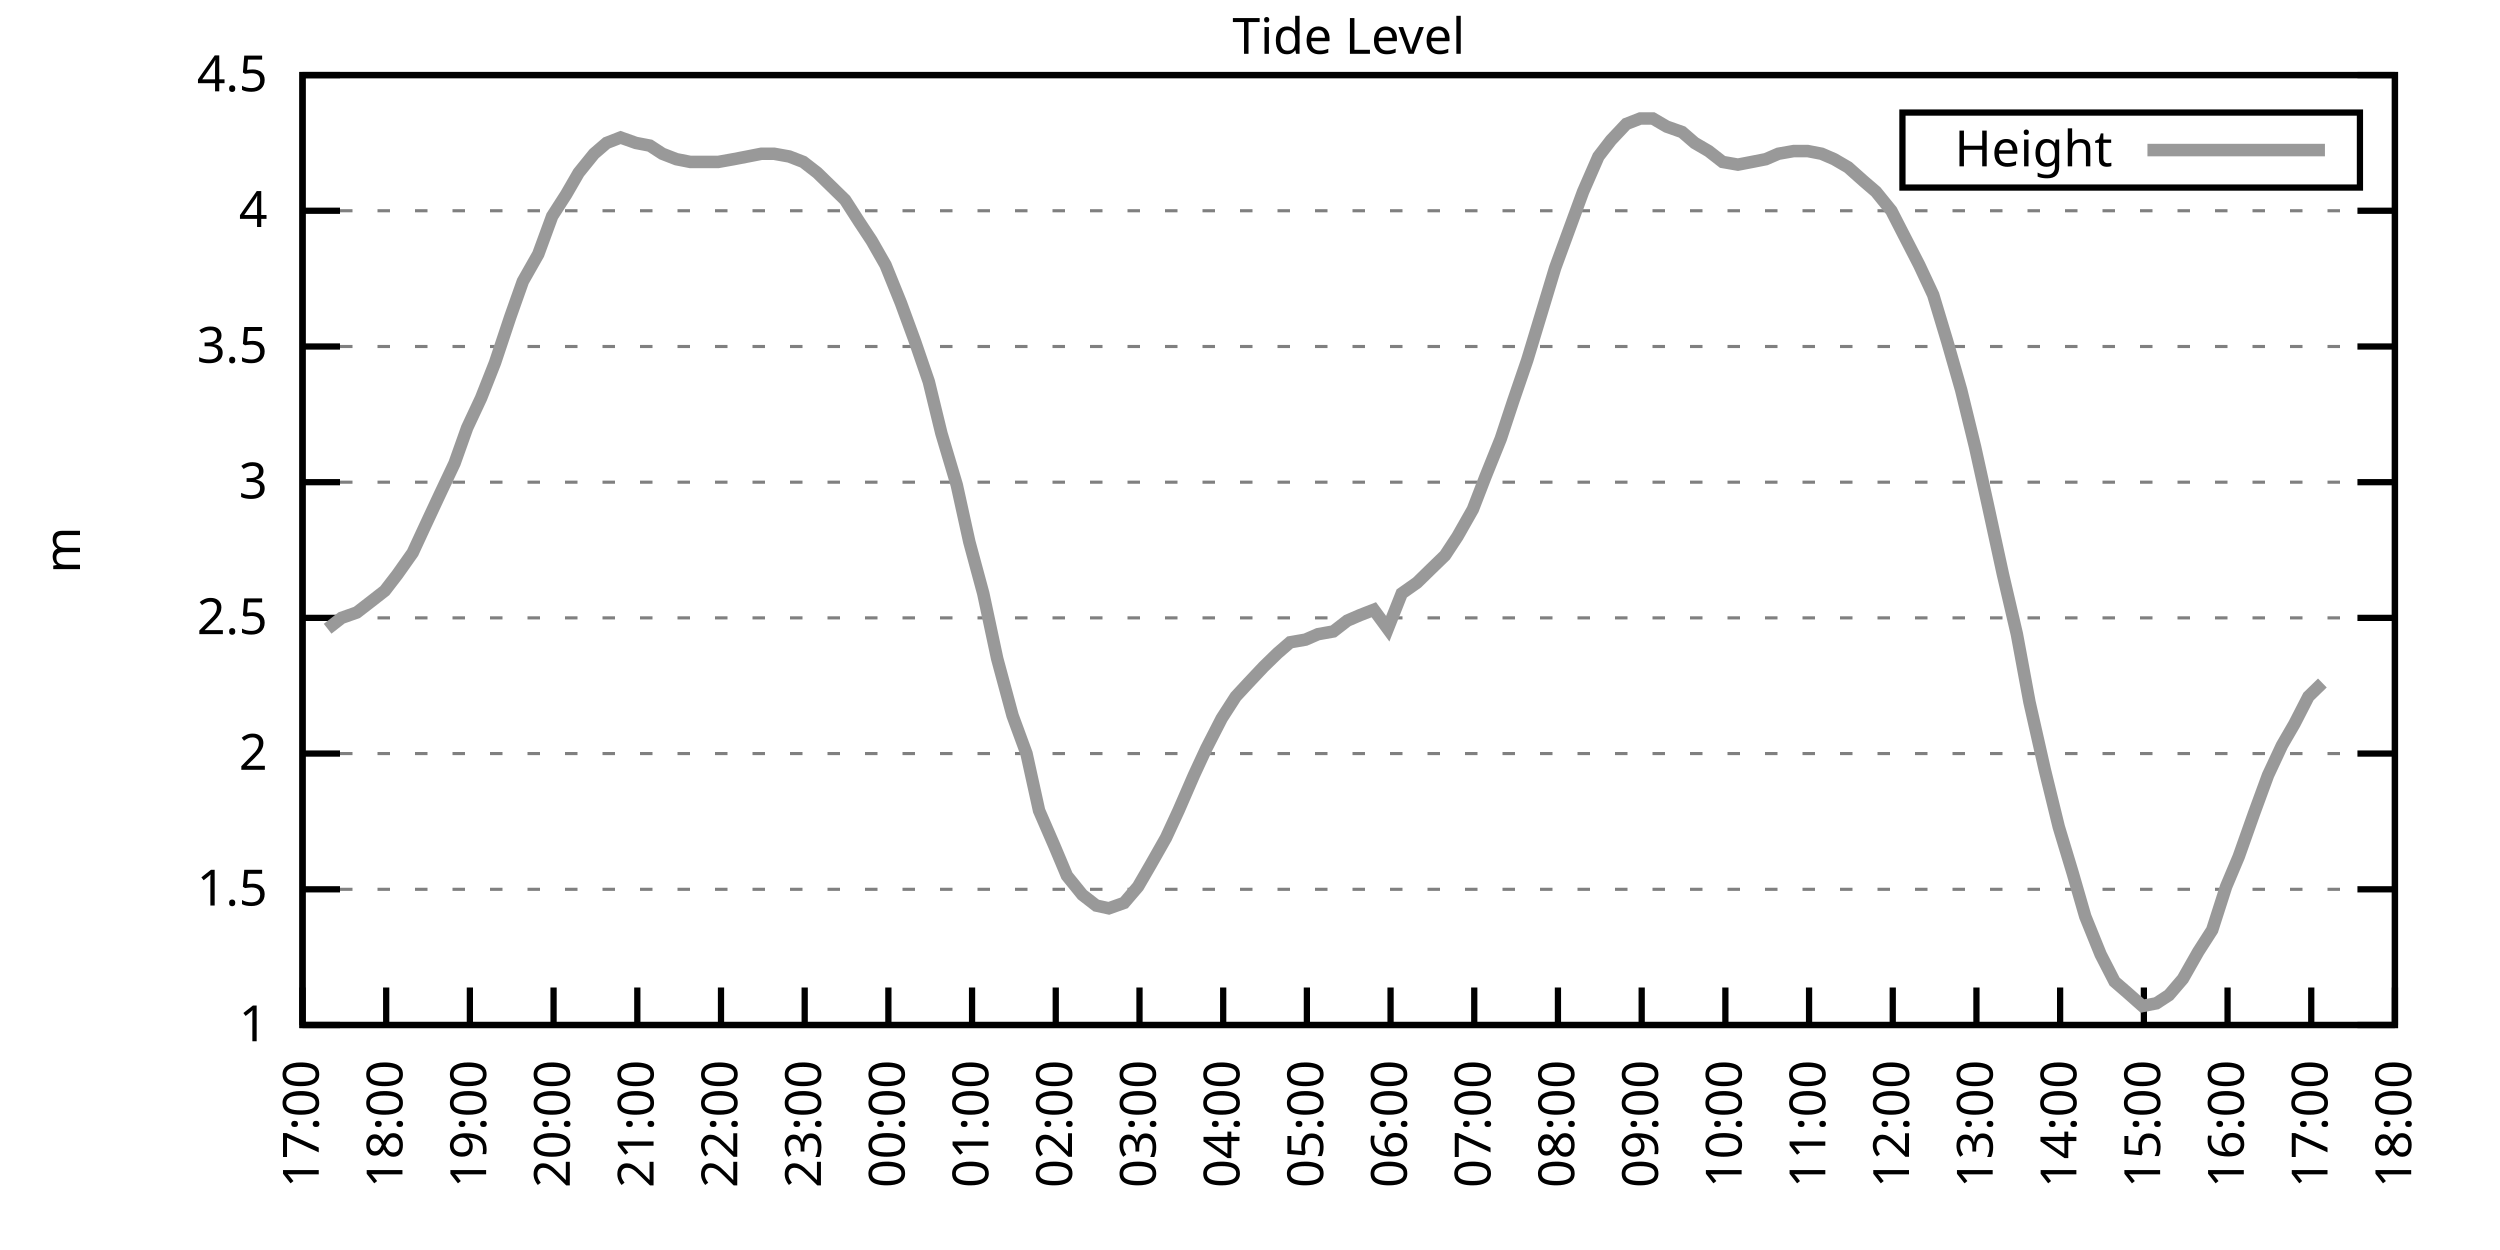
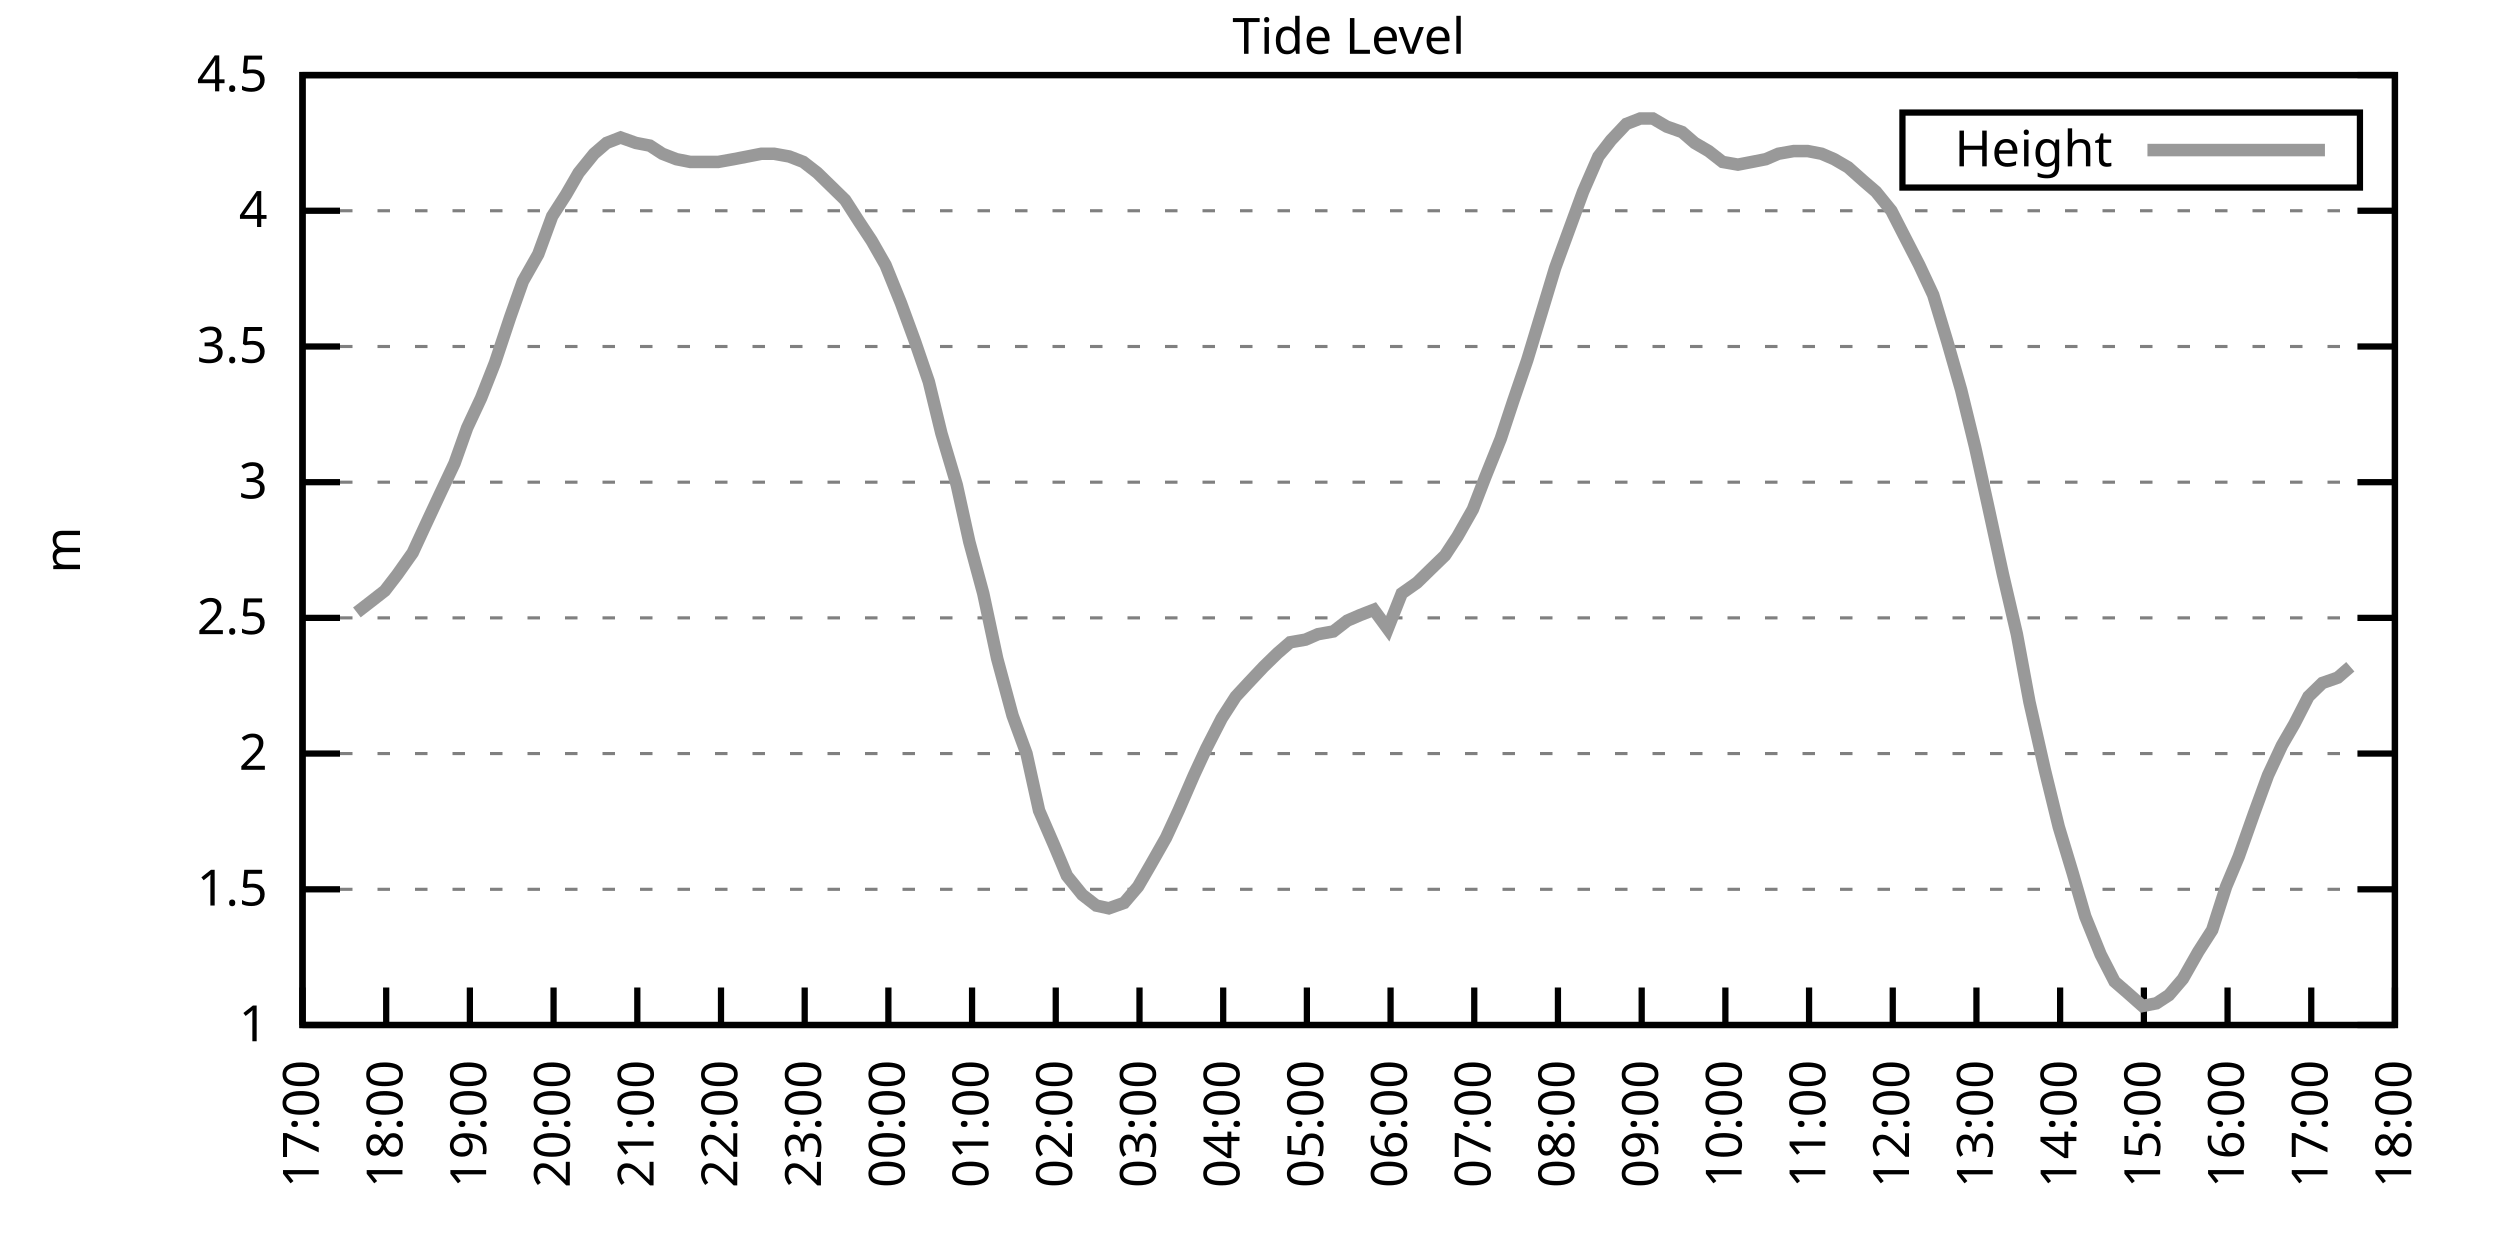
<svg xmlns="http://www.w3.org/2000/svg" xmlns:xlink="http://www.w3.org/1999/xlink" width="400" height="200" viewBox="0 0 400 200">
  <g id="gnuplot_canvas">
    <rect x="0" y="0" width="400" height="200" fill="none" />
    <defs>
      <circle id="gpDot" r="0.5" stroke-width="0.5" stroke="currentColor" />
      <path id="gpPt0" stroke-width="0.333" stroke="currentColor" d="M-1,0 h2 M0,-1 v2" />
      <path id="gpPt1" stroke-width="0.333" stroke="currentColor" d="M-1,-1 L1,1 M1,-1 L-1,1" />
      <path id="gpPt2" stroke-width="0.333" stroke="currentColor" d="M-1,0 L1,0 M0,-1 L0,1 M-1,-1 L1,1 M-1,1 L1,-1" />
      <rect id="gpPt3" stroke-width="0.333" stroke="currentColor" x="-1" y="-1" width="2" height="2" />
      <rect id="gpPt4" stroke-width="0.333" stroke="currentColor" fill="currentColor" x="-1" y="-1" width="2" height="2" />
      <circle id="gpPt5" stroke-width="0.333" stroke="currentColor" cx="0" cy="0" r="1" />
      <use xlink:href="#gpPt5" id="gpPt6" fill="currentColor" stroke="none" />
      <path id="gpPt7" stroke-width="0.333" stroke="currentColor" d="M0,-1.33 L-1.33,0.67 L1.33,0.67 z" />
      <use xlink:href="#gpPt7" id="gpPt8" fill="currentColor" stroke="none" />
      <use xlink:href="#gpPt7" id="gpPt9" stroke="currentColor" transform="rotate(180)" />
      <use xlink:href="#gpPt9" id="gpPt10" fill="currentColor" stroke="none" />
      <use xlink:href="#gpPt3" id="gpPt11" stroke="currentColor" transform="rotate(45)" />
      <use xlink:href="#gpPt11" id="gpPt12" fill="currentColor" stroke="none" />
      <path id="gpPt13" stroke-width="0.333" stroke="currentColor" d="M0,1.330 L1.265,0.411 L0.782,-1.067 L-0.782,-1.076 L-1.265,0.411 z" />
      <use xlink:href="#gpPt13" id="gpPt14" fill="currentColor" stroke="none" />
      <filter id="textbox" filterUnits="objectBoundingBox" x="0" y="0" height="1" width="1">
        <feFlood flood-color="white" flood-opacity="1" result="bgnd" />
        <feComposite in="SourceGraphic" in2="bgnd" operator="atop" />
      </filter>
      <filter id="greybox" filterUnits="objectBoundingBox" x="0" y="0" height="1" width="1">
        <feFlood flood-color="lightgrey" flood-opacity="1" result="grey" />
        <feComposite in="SourceGraphic" in2="grey" operator="atop" />
      </filter>
    </defs>
    <g fill="none" color="white" stroke="currentColor" stroke-width="1.00" stroke-linecap="butt" stroke-linejoin="miter">
</g>
    <g fill="none" color="black" stroke="currentColor" stroke-width="1.00" stroke-linecap="butt" stroke-linejoin="miter">
      <g stroke="none" shape-rendering="crispEdges">
        <polygon fill="rgb(255, 255, 255)" points="48.40,164.00 383.18,164.00 383.18,12.02 48.40,12.02 " />
      </g>
    </g>
    <g fill="none" color="black" stroke="currentColor" stroke-width="1.00" stroke-linecap="butt" stroke-linejoin="miter">
</g>
    <g fill="none" color="black" stroke="black" stroke-width="0.50" stroke-linecap="butt" stroke-linejoin="miter">
</g>
    <g fill="none" color="gray" stroke="currentColor" stroke-width="0.50" stroke-linecap="butt" stroke-linejoin="miter">
      <path stroke="gray" stroke-dasharray="2,4" class="gridline" d="M48.40,164.00 L383.19,164.00  " />
    </g>
    <g fill="none" color="gray" stroke="gray" stroke-width="1.00" stroke-linecap="butt" stroke-linejoin="miter">
</g>
    <g fill="none" color="black" stroke="currentColor" stroke-width="1.00" stroke-linecap="butt" stroke-linejoin="miter">
      <path stroke="black" d="M48.40,164.00 L54.40,164.00 M383.19,164.00 L377.19,164.00  " />
      <g transform="translate(42.80,166.60)" stroke="none" fill="black" font-family="Sans" font-size="8.00" text-anchor="end">
        <text>
          <tspan font-family="Sans"> 1</tspan>
        </text>
      </g>
    </g>
    <g fill="none" color="black" stroke="currentColor" stroke-width="1.00" stroke-linecap="butt" stroke-linejoin="miter">
</g>
    <g fill="none" color="black" stroke="black" stroke-width="0.50" stroke-linecap="butt" stroke-linejoin="miter">
</g>
    <g fill="none" color="gray" stroke="currentColor" stroke-width="0.50" stroke-linecap="butt" stroke-linejoin="miter">
      <path stroke="gray" stroke-dasharray="2,4" class="gridline" d="M48.40,142.29 L383.19,142.29  " />
    </g>
    <g fill="none" color="gray" stroke="gray" stroke-width="1.00" stroke-linecap="butt" stroke-linejoin="miter">
</g>
    <g fill="none" color="black" stroke="currentColor" stroke-width="1.00" stroke-linecap="butt" stroke-linejoin="miter">
      <path stroke="black" d="M48.40,142.29 L54.40,142.29 M383.19,142.29 L377.19,142.29  " />
      <g transform="translate(42.80,144.89)" stroke="none" fill="black" font-family="Sans" font-size="8.00" text-anchor="end">
        <text>
          <tspan font-family="Sans"> 1.5</tspan>
        </text>
      </g>
    </g>
    <g fill="none" color="black" stroke="currentColor" stroke-width="1.00" stroke-linecap="butt" stroke-linejoin="miter">
</g>
    <g fill="none" color="black" stroke="black" stroke-width="0.50" stroke-linecap="butt" stroke-linejoin="miter">
</g>
    <g fill="none" color="gray" stroke="currentColor" stroke-width="0.50" stroke-linecap="butt" stroke-linejoin="miter">
      <path stroke="gray" stroke-dasharray="2,4" class="gridline" d="M48.40,120.57 L383.19,120.57  " />
    </g>
    <g fill="none" color="gray" stroke="gray" stroke-width="1.00" stroke-linecap="butt" stroke-linejoin="miter">
</g>
    <g fill="none" color="black" stroke="currentColor" stroke-width="1.00" stroke-linecap="butt" stroke-linejoin="miter">
      <path stroke="black" d="M48.40,120.57 L54.40,120.57 M383.19,120.57 L377.19,120.57  " />
      <g transform="translate(42.80,123.17)" stroke="none" fill="black" font-family="Sans" font-size="8.00" text-anchor="end">
        <text>
          <tspan font-family="Sans"> 2</tspan>
        </text>
      </g>
    </g>
    <g fill="none" color="black" stroke="currentColor" stroke-width="1.00" stroke-linecap="butt" stroke-linejoin="miter">
</g>
    <g fill="none" color="black" stroke="black" stroke-width="0.50" stroke-linecap="butt" stroke-linejoin="miter">
</g>
    <g fill="none" color="gray" stroke="currentColor" stroke-width="0.50" stroke-linecap="butt" stroke-linejoin="miter">
      <path stroke="gray" stroke-dasharray="2,4" class="gridline" d="M48.40,98.86 L383.19,98.86  " />
    </g>
    <g fill="none" color="gray" stroke="gray" stroke-width="1.00" stroke-linecap="butt" stroke-linejoin="miter">
</g>
    <g fill="none" color="black" stroke="currentColor" stroke-width="1.00" stroke-linecap="butt" stroke-linejoin="miter">
      <path stroke="black" d="M48.40,98.86 L54.40,98.86 M383.19,98.86 L377.19,98.86  " />
      <g transform="translate(42.80,101.46)" stroke="none" fill="black" font-family="Sans" font-size="8.00" text-anchor="end">
        <text>
          <tspan font-family="Sans"> 2.5</tspan>
        </text>
      </g>
    </g>
    <g fill="none" color="black" stroke="currentColor" stroke-width="1.00" stroke-linecap="butt" stroke-linejoin="miter">
</g>
    <g fill="none" color="black" stroke="black" stroke-width="0.50" stroke-linecap="butt" stroke-linejoin="miter">
</g>
    <g fill="none" color="gray" stroke="currentColor" stroke-width="0.50" stroke-linecap="butt" stroke-linejoin="miter">
      <path stroke="gray" stroke-dasharray="2,4" class="gridline" d="M48.40,77.15 L383.19,77.15  " />
    </g>
    <g fill="none" color="gray" stroke="gray" stroke-width="1.00" stroke-linecap="butt" stroke-linejoin="miter">
</g>
    <g fill="none" color="black" stroke="currentColor" stroke-width="1.00" stroke-linecap="butt" stroke-linejoin="miter">
      <path stroke="black" d="M48.40,77.15 L54.40,77.15 M383.19,77.15 L377.19,77.15  " />
      <g transform="translate(42.80,79.75)" stroke="none" fill="black" font-family="Sans" font-size="8.00" text-anchor="end">
        <text>
          <tspan font-family="Sans"> 3</tspan>
        </text>
      </g>
    </g>
    <g fill="none" color="black" stroke="currentColor" stroke-width="1.00" stroke-linecap="butt" stroke-linejoin="miter">
</g>
    <g fill="none" color="black" stroke="black" stroke-width="0.50" stroke-linecap="butt" stroke-linejoin="miter">
</g>
    <g fill="none" color="gray" stroke="currentColor" stroke-width="0.50" stroke-linecap="butt" stroke-linejoin="miter">
      <path stroke="gray" stroke-dasharray="2,4" class="gridline" d="M48.40,55.44 L383.19,55.44  " />
    </g>
    <g fill="none" color="gray" stroke="gray" stroke-width="1.00" stroke-linecap="butt" stroke-linejoin="miter">
</g>
    <g fill="none" color="black" stroke="currentColor" stroke-width="1.00" stroke-linecap="butt" stroke-linejoin="miter">
      <path stroke="black" d="M48.40,55.44 L54.40,55.44 M383.19,55.44 L377.19,55.44  " />
      <g transform="translate(42.80,58.04)" stroke="none" fill="black" font-family="Sans" font-size="8.00" text-anchor="end">
        <text>
          <tspan font-family="Sans"> 3.5</tspan>
        </text>
      </g>
    </g>
    <g fill="none" color="black" stroke="currentColor" stroke-width="1.00" stroke-linecap="butt" stroke-linejoin="miter">
</g>
    <g fill="none" color="black" stroke="black" stroke-width="0.50" stroke-linecap="butt" stroke-linejoin="miter">
</g>
    <g fill="none" color="gray" stroke="currentColor" stroke-width="0.50" stroke-linecap="butt" stroke-linejoin="miter">
      <path stroke="gray" stroke-dasharray="2,4" class="gridline" d="M48.40,33.72 L383.19,33.72  " />
    </g>
    <g fill="none" color="gray" stroke="gray" stroke-width="1.00" stroke-linecap="butt" stroke-linejoin="miter">
</g>
    <g fill="none" color="black" stroke="currentColor" stroke-width="1.00" stroke-linecap="butt" stroke-linejoin="miter">
      <path stroke="black" d="M48.40,33.72 L54.40,33.72 M383.19,33.72 L377.19,33.72  " />
      <g transform="translate(42.80,36.32)" stroke="none" fill="black" font-family="Sans" font-size="8.00" text-anchor="end">
        <text>
          <tspan font-family="Sans"> 4</tspan>
        </text>
      </g>
    </g>
    <g fill="none" color="black" stroke="currentColor" stroke-width="1.00" stroke-linecap="butt" stroke-linejoin="miter">
</g>
    <g fill="none" color="black" stroke="black" stroke-width="0.50" stroke-linecap="butt" stroke-linejoin="miter">
</g>
    <g fill="none" color="gray" stroke="currentColor" stroke-width="0.50" stroke-linecap="butt" stroke-linejoin="miter">
      <path stroke="gray" stroke-dasharray="2,4" class="gridline" d="M48.40,12.01 L383.19,12.01  " />
    </g>
    <g fill="none" color="gray" stroke="gray" stroke-width="1.00" stroke-linecap="butt" stroke-linejoin="miter">
</g>
    <g fill="none" color="black" stroke="currentColor" stroke-width="1.00" stroke-linecap="butt" stroke-linejoin="miter">
      <path stroke="black" d="M48.40,12.01 L54.40,12.01 M383.19,12.01 L377.19,12.01  " />
      <g transform="translate(42.80,14.61)" stroke="none" fill="black" font-family="Sans" font-size="8.00" text-anchor="end">
        <text>
          <tspan font-family="Sans"> 4.5</tspan>
        </text>
      </g>
    </g>
    <g fill="none" color="black" stroke="currentColor" stroke-width="1.00" stroke-linecap="butt" stroke-linejoin="miter">
      <path stroke="black" d="M48.40,164.00 L48.40,158.00  " />
      <g transform="translate(51.00,169.60) rotate(270.00)" stroke="none" fill="black" font-family="Sans" font-size="8.00" text-anchor="end">
        <text>
          <tspan font-family="Sans">17:00</tspan>
        </text>
      </g>
    </g>
    <g fill="none" color="black" stroke="currentColor" stroke-width="1.00" stroke-linecap="butt" stroke-linejoin="miter">
      <path stroke="black" d="M61.79,164.00 L61.79,158.00  " />
      <g transform="translate(64.39,169.60) rotate(270.00)" stroke="none" fill="black" font-family="Sans" font-size="8.00" text-anchor="end">
        <text>
          <tspan font-family="Sans">18:00</tspan>
        </text>
      </g>
    </g>
    <g fill="none" color="black" stroke="currentColor" stroke-width="1.00" stroke-linecap="butt" stroke-linejoin="miter">
      <path stroke="black" d="M75.18,164.00 L75.18,158.00  " />
      <g transform="translate(77.78,169.60) rotate(270.00)" stroke="none" fill="black" font-family="Sans" font-size="8.00" text-anchor="end">
        <text>
          <tspan font-family="Sans">19:00</tspan>
        </text>
      </g>
    </g>
    <g fill="none" color="black" stroke="currentColor" stroke-width="1.00" stroke-linecap="butt" stroke-linejoin="miter">
      <path stroke="black" d="M88.57,164.00 L88.57,158.00  " />
      <g transform="translate(91.17,169.60) rotate(270.00)" stroke="none" fill="black" font-family="Sans" font-size="8.00" text-anchor="end">
        <text>
          <tspan font-family="Sans">20:00</tspan>
        </text>
      </g>
    </g>
    <g fill="none" color="black" stroke="currentColor" stroke-width="1.00" stroke-linecap="butt" stroke-linejoin="miter">
      <path stroke="black" d="M101.97,164.00 L101.97,158.00  " />
      <g transform="translate(104.57,169.60) rotate(270.00)" stroke="none" fill="black" font-family="Sans" font-size="8.00" text-anchor="end">
        <text>
          <tspan font-family="Sans">21:00</tspan>
        </text>
      </g>
    </g>
    <g fill="none" color="black" stroke="currentColor" stroke-width="1.00" stroke-linecap="butt" stroke-linejoin="miter">
      <path stroke="black" d="M115.36,164.00 L115.36,158.00  " />
      <g transform="translate(117.96,169.60) rotate(270.00)" stroke="none" fill="black" font-family="Sans" font-size="8.00" text-anchor="end">
        <text>
          <tspan font-family="Sans">22:00</tspan>
        </text>
      </g>
    </g>
    <g fill="none" color="black" stroke="currentColor" stroke-width="1.00" stroke-linecap="butt" stroke-linejoin="miter">
      <path stroke="black" d="M128.75,164.00 L128.75,158.00  " />
      <g transform="translate(131.35,169.60) rotate(270.00)" stroke="none" fill="black" font-family="Sans" font-size="8.00" text-anchor="end">
        <text>
          <tspan font-family="Sans">23:00</tspan>
        </text>
      </g>
    </g>
    <g fill="none" color="black" stroke="currentColor" stroke-width="1.00" stroke-linecap="butt" stroke-linejoin="miter">
      <path stroke="black" d="M142.14,164.00 L142.14,158.00  " />
      <g transform="translate(144.74,169.60) rotate(270.00)" stroke="none" fill="black" font-family="Sans" font-size="8.00" text-anchor="end">
        <text>
          <tspan font-family="Sans">00:00</tspan>
        </text>
      </g>
    </g>
    <g fill="none" color="black" stroke="currentColor" stroke-width="1.00" stroke-linecap="butt" stroke-linejoin="miter">
      <path stroke="black" d="M155.53,164.00 L155.53,158.00  " />
      <g transform="translate(158.13,169.60) rotate(270.00)" stroke="none" fill="black" font-family="Sans" font-size="8.00" text-anchor="end">
        <text>
          <tspan font-family="Sans">01:00</tspan>
        </text>
      </g>
    </g>
    <g fill="none" color="black" stroke="currentColor" stroke-width="1.00" stroke-linecap="butt" stroke-linejoin="miter">
      <path stroke="black" d="M168.92,164.00 L168.92,158.00  " />
      <g transform="translate(171.52,169.60) rotate(270.00)" stroke="none" fill="black" font-family="Sans" font-size="8.00" text-anchor="end">
        <text>
          <tspan font-family="Sans">02:00</tspan>
        </text>
      </g>
    </g>
    <g fill="none" color="black" stroke="currentColor" stroke-width="1.00" stroke-linecap="butt" stroke-linejoin="miter">
      <path stroke="black" d="M182.32,164.00 L182.32,158.00  " />
      <g transform="translate(184.92,169.60) rotate(270.00)" stroke="none" fill="black" font-family="Sans" font-size="8.00" text-anchor="end">
        <text>
          <tspan font-family="Sans">03:00</tspan>
        </text>
      </g>
    </g>
    <g fill="none" color="black" stroke="currentColor" stroke-width="1.00" stroke-linecap="butt" stroke-linejoin="miter">
      <path stroke="black" d="M195.71,164.00 L195.71,158.00  " />
      <g transform="translate(198.31,169.60) rotate(270.00)" stroke="none" fill="black" font-family="Sans" font-size="8.00" text-anchor="end">
        <text>
          <tspan font-family="Sans">04:00</tspan>
        </text>
      </g>
    </g>
    <g fill="none" color="black" stroke="currentColor" stroke-width="1.00" stroke-linecap="butt" stroke-linejoin="miter">
      <path stroke="black" d="M209.10,164.00 L209.10,158.00  " />
      <g transform="translate(211.70,169.60) rotate(270.00)" stroke="none" fill="black" font-family="Sans" font-size="8.00" text-anchor="end">
        <text>
          <tspan font-family="Sans">05:00</tspan>
        </text>
      </g>
    </g>
    <g fill="none" color="black" stroke="currentColor" stroke-width="1.00" stroke-linecap="butt" stroke-linejoin="miter">
      <path stroke="black" d="M222.49,164.00 L222.49,158.00  " />
      <g transform="translate(225.09,169.60) rotate(270.00)" stroke="none" fill="black" font-family="Sans" font-size="8.00" text-anchor="end">
        <text>
          <tspan font-family="Sans">06:00</tspan>
        </text>
      </g>
    </g>
    <g fill="none" color="black" stroke="currentColor" stroke-width="1.00" stroke-linecap="butt" stroke-linejoin="miter">
      <path stroke="black" d="M235.88,164.00 L235.88,158.00  " />
      <g transform="translate(238.48,169.60) rotate(270.00)" stroke="none" fill="black" font-family="Sans" font-size="8.00" text-anchor="end">
        <text>
          <tspan font-family="Sans">07:00</tspan>
        </text>
      </g>
    </g>
    <g fill="none" color="black" stroke="currentColor" stroke-width="1.00" stroke-linecap="butt" stroke-linejoin="miter">
      <path stroke="black" d="M249.27,164.00 L249.27,158.00  " />
      <g transform="translate(251.87,169.60) rotate(270.00)" stroke="none" fill="black" font-family="Sans" font-size="8.00" text-anchor="end">
        <text>
          <tspan font-family="Sans">08:00</tspan>
        </text>
      </g>
    </g>
    <g fill="none" color="black" stroke="currentColor" stroke-width="1.00" stroke-linecap="butt" stroke-linejoin="miter">
      <path stroke="black" d="M262.67,164.00 L262.67,158.00  " />
      <g transform="translate(265.27,169.60) rotate(270.00)" stroke="none" fill="black" font-family="Sans" font-size="8.00" text-anchor="end">
        <text>
          <tspan font-family="Sans">09:00</tspan>
        </text>
      </g>
    </g>
    <g fill="none" color="black" stroke="currentColor" stroke-width="1.00" stroke-linecap="butt" stroke-linejoin="miter">
      <path stroke="black" d="M276.06,164.00 L276.06,158.00  " />
      <g transform="translate(278.66,169.60) rotate(270.00)" stroke="none" fill="black" font-family="Sans" font-size="8.00" text-anchor="end">
        <text>
          <tspan font-family="Sans">10:00</tspan>
        </text>
      </g>
    </g>
    <g fill="none" color="black" stroke="currentColor" stroke-width="1.00" stroke-linecap="butt" stroke-linejoin="miter">
      <path stroke="black" d="M289.45,164.00 L289.45,158.00  " />
      <g transform="translate(292.05,169.60) rotate(270.00)" stroke="none" fill="black" font-family="Sans" font-size="8.00" text-anchor="end">
        <text>
          <tspan font-family="Sans">11:00</tspan>
        </text>
      </g>
    </g>
    <g fill="none" color="black" stroke="currentColor" stroke-width="1.00" stroke-linecap="butt" stroke-linejoin="miter">
      <path stroke="black" d="M302.84,164.00 L302.84,158.00  " />
      <g transform="translate(305.44,169.60) rotate(270.00)" stroke="none" fill="black" font-family="Sans" font-size="8.00" text-anchor="end">
        <text>
          <tspan font-family="Sans">12:00</tspan>
        </text>
      </g>
    </g>
    <g fill="none" color="black" stroke="currentColor" stroke-width="1.00" stroke-linecap="butt" stroke-linejoin="miter">
      <path stroke="black" d="M316.23,164.00 L316.23,158.00  " />
      <g transform="translate(318.83,169.60) rotate(270.00)" stroke="none" fill="black" font-family="Sans" font-size="8.00" text-anchor="end">
        <text>
          <tspan font-family="Sans">13:00</tspan>
        </text>
      </g>
    </g>
    <g fill="none" color="black" stroke="currentColor" stroke-width="1.00" stroke-linecap="butt" stroke-linejoin="miter">
      <path stroke="black" d="M329.62,164.00 L329.62,158.00  " />
      <g transform="translate(332.22,169.60) rotate(270.00)" stroke="none" fill="black" font-family="Sans" font-size="8.00" text-anchor="end">
        <text>
          <tspan font-family="Sans">14:00</tspan>
        </text>
      </g>
    </g>
    <g fill="none" color="black" stroke="currentColor" stroke-width="1.00" stroke-linecap="butt" stroke-linejoin="miter">
      <path stroke="black" d="M343.02,164.00 L343.02,158.00  " />
      <g transform="translate(345.62,169.60) rotate(270.00)" stroke="none" fill="black" font-family="Sans" font-size="8.00" text-anchor="end">
        <text>
          <tspan font-family="Sans">15:00</tspan>
        </text>
      </g>
    </g>
    <g fill="none" color="black" stroke="currentColor" stroke-width="1.00" stroke-linecap="butt" stroke-linejoin="miter">
      <path stroke="black" d="M356.41,164.00 L356.41,158.00  " />
      <g transform="translate(359.01,169.60) rotate(270.00)" stroke="none" fill="black" font-family="Sans" font-size="8.00" text-anchor="end">
        <text>
          <tspan font-family="Sans">16:00</tspan>
        </text>
      </g>
    </g>
    <g fill="none" color="black" stroke="currentColor" stroke-width="1.00" stroke-linecap="butt" stroke-linejoin="miter">
      <path stroke="black" d="M369.80,164.00 L369.80,158.00  " />
      <g transform="translate(372.40,169.60) rotate(270.00)" stroke="none" fill="black" font-family="Sans" font-size="8.00" text-anchor="end">
        <text>
          <tspan font-family="Sans">17:00</tspan>
        </text>
      </g>
    </g>
    <g fill="none" color="black" stroke="currentColor" stroke-width="1.00" stroke-linecap="butt" stroke-linejoin="miter">
      <path stroke="black" d="M383.19,164.00 L383.19,158.00  " />
      <g transform="translate(385.79,169.60) rotate(270.00)" stroke="none" fill="black" font-family="Sans" font-size="8.00" text-anchor="end">
        <text>
          <tspan font-family="Sans">18:00</tspan>
        </text>
      </g>
    </g>
    <g fill="none" color="black" stroke="currentColor" stroke-width="1.00" stroke-linecap="butt" stroke-linejoin="miter">
</g>
    <g fill="none" color="black" stroke="currentColor" stroke-width="1.00" stroke-linecap="butt" stroke-linejoin="miter">
      <path stroke="black" d="M48.40,12.01 L48.40,164.00 L383.19,164.00 L383.19,12.01 L48.40,12.01 Z  " />
    </g>
    <g fill="none" color="black" stroke="currentColor" stroke-width="1.00" stroke-linecap="butt" stroke-linejoin="miter">
</g>
    <g fill="none" color="black" stroke="currentColor" stroke-width="1.00" stroke-linecap="butt" stroke-linejoin="miter">
      <path stroke="black" d="M304.39,30.01 L304.39,18.01 L377.59,18.01 L377.59,30.01 L304.39,30.01 Z  " />
    </g>
    <g id="Tide_level_plot_1">
      <g fill="none" color="white" stroke="black" stroke-width="2.00" stroke-linecap="butt" stroke-linejoin="miter">
</g>
      <g fill="none" color="black" stroke="currentColor" stroke-width="2.00" stroke-linecap="butt" stroke-linejoin="miter">
        <g transform="translate(337.99,26.61)" stroke="none" fill="black" font-family="Sans" font-size="8.00" text-anchor="end">
          <text>
            <tspan font-family="Sans">Height</tspan>
          </text>
        </g>
      </g>
      <g fill="none" color="black" stroke="currentColor" stroke-width="2.00" stroke-linecap="butt" stroke-linejoin="miter">
-         <path stroke="rgb(153, 153, 153)" d="M343.59,24.01 L371.99,24.01 M52.42,100.60 L54.65,98.86 L57.10,97.99 L59.34,96.26 L61.57,94.52 L63.58,91.91   L66.03,88.44 L68.04,84.10 L70.27,79.32 L72.73,74.11 L74.74,68.46 L76.97,63.69 L79.20,58.04 L81.66,50.66   L83.66,45.01 L86.12,40.67 L88.35,34.59 L90.58,31.12 L92.59,27.64 L95.05,24.60 L97.06,22.87 L99.29,22.00   L101.74,22.87 L103.98,23.30 L105.98,24.60 L108.22,25.47 L110.45,25.91 L112.90,25.91 L114.91,25.91 L117.37,25.47   L119.60,25.04 L121.83,24.60 L123.84,24.60 L126.29,25.04 L128.53,25.91 L130.76,27.64 L132.99,29.81 L135.22,31.99   L137.45,35.46 L139.46,38.50 L141.69,42.41 L144.15,48.49 L146.38,54.57 L148.61,61.08 L150.62,69.33 L153.08,77.58   L155.09,86.70 L157.32,94.95 L159.55,105.38 L162.01,114.49 L164.24,120.57 L166.25,129.69 L168.70,135.34 L170.71,140.12   L173.17,143.16 L175.40,144.89 L177.41,145.33 L179.86,144.46 L182.09,141.85 L184.10,138.38 L186.56,134.04 L188.57,129.69   L191.02,124.05 L193.03,119.71 L195.48,114.93 L197.72,111.45 L199.73,109.28 L202.18,106.68 L204.41,104.51 L206.42,102.77   L208.88,102.34 L210.88,101.47 L213.34,101.03 L215.57,99.30 L217.58,98.43 L219.81,97.56 L222.04,100.60 L224.28,94.95   L226.73,93.22 L228.96,91.04 L231.20,88.87 L233.20,85.83 L235.66,81.49 L237.67,76.28 L240.12,70.20 L242.13,64.12   L244.36,57.61 L246.60,50.22 L248.83,42.84 L251.06,36.76 L253.29,30.68 L255.75,25.04 L257.76,22.43 L260.21,19.83   L262.44,18.96 L264.45,18.96 L266.68,20.26 L269.14,21.13 L271.15,22.87 L273.38,24.17 L275.61,25.91 L278.07,26.34   L280.30,25.91 L282.53,25.47 L284.54,24.60 L286.99,24.17 L289.23,24.17 L291.46,24.60 L293.47,25.47 L295.70,26.77   L298.15,28.95 L300.16,30.68 L302.62,33.72 L304.85,38.07 L307.08,42.41 L309.31,47.18 L311.54,54.57 L313.78,62.38   L316.01,71.50 L318.02,80.62 L320.47,91.91 L322.70,101.47 L324.71,112.32 L327.17,123.18 L329.40,132.30 L331.63,139.68   L333.64,146.63 L336.10,152.71 L338.33,157.05 L340.34,158.79 L342.79,160.96 L345.02,160.53 L347.03,159.22 L349.26,156.62   L351.72,152.28 L353.95,148.80 L356.18,141.85 L358.19,137.08 L360.65,130.13 L362.88,124.05 L365.11,119.27 L367.12,115.80   L369.35,111.45 L371.58,109.28  " />
+         <path stroke="rgb(153, 153, 153)" d="M343.59,24.01 L371.99,24.01 M57.10,97.99 L59.34,96.26 L61.57,94.52 L63.58,91.91 L66.03,88.44 L68.04,84.10   L70.27,79.32 L72.73,74.11 L74.74,68.46 L76.97,63.69 L79.20,58.04 L81.66,50.66 L83.66,45.01 L86.12,40.67   L88.35,34.59 L90.58,31.12 L92.59,27.64 L95.05,24.60 L97.06,22.87 L99.29,22.00 L101.74,22.87 L103.98,23.30   L105.98,24.60 L108.22,25.47 L110.45,25.91 L112.90,25.91 L114.91,25.91 L117.37,25.47 L119.60,25.04 L121.83,24.60   L123.84,24.60 L126.29,25.04 L128.53,25.91 L130.76,27.64 L132.99,29.81 L135.22,31.99 L137.45,35.46 L139.46,38.50   L141.69,42.41 L144.15,48.49 L146.38,54.57 L148.61,61.08 L150.62,69.33 L153.08,77.58 L155.09,86.70 L157.32,94.95   L159.55,105.38 L162.01,114.49 L164.24,120.57 L166.25,129.69 L168.70,135.34 L170.71,140.12 L173.17,143.16 L175.40,144.89   L177.41,145.33 L179.86,144.46 L182.09,141.85 L184.10,138.38 L186.56,134.04 L188.57,129.69 L191.02,124.05 L193.03,119.71   L195.48,114.93 L197.72,111.45 L199.73,109.28 L202.18,106.68 L204.41,104.51 L206.42,102.77 L208.88,102.34 L210.88,101.47   L213.34,101.03 L215.57,99.30 L217.58,98.43 L219.81,97.56 L222.04,100.60 L224.28,94.95 L226.73,93.22 L228.96,91.04   L231.20,88.87 L233.20,85.83 L235.66,81.49 L237.67,76.28 L240.12,70.20 L242.13,64.12 L244.36,57.61 L246.60,50.22   L248.83,42.84 L251.06,36.76 L253.29,30.68 L255.75,25.04 L257.76,22.43 L260.21,19.83 L262.44,18.96 L264.45,18.96   L266.68,20.26 L269.14,21.13 L271.15,22.87 L273.38,24.17 L275.61,25.91 L278.07,26.34 L280.30,25.91 L282.53,25.47   L284.54,24.60 L286.99,24.17 L289.23,24.17 L291.46,24.60 L293.47,25.47 L295.70,26.77 L298.15,28.95 L300.16,30.68   L302.62,33.72 L304.85,38.07 L307.08,42.41 L309.31,47.18 L311.54,54.57 L313.78,62.38 L316.01,71.50 L318.02,80.62   L320.47,91.91 L322.70,101.47 L324.71,112.32 L327.17,123.18 L329.40,132.30 L331.63,139.68 L333.64,146.63 L336.10,152.71   L338.33,157.05 L340.34,158.79 L342.79,160.96 L345.02,160.53 L347.03,159.22 L349.26,156.62 L351.72,152.28 L353.95,148.80   L356.18,141.85 L358.19,137.08 L360.65,130.13 L362.88,124.05 L365.11,119.27 L367.12,115.80 L369.35,111.45 L371.58,109.28   L374.04,108.42 L376.05,106.68  " />
      </g>
    </g>
    <g fill="none" color="black" stroke="currentColor" stroke-width="2.00" stroke-linecap="butt" stroke-linejoin="miter">
</g>
    <g fill="none" color="black" stroke="black" stroke-width="1.00" stroke-linecap="butt" stroke-linejoin="miter">
</g>
    <g fill="none" color="black" stroke="currentColor" stroke-width="1.00" stroke-linecap="butt" stroke-linejoin="miter">
      <path stroke="black" d="M48.40,12.01 L48.40,164.00 L383.19,164.00 L383.19,12.01 L48.40,12.01 Z  " />
      <g transform="translate(12.80,88.01) rotate(270.00)" stroke="none" fill="black" font-family="Sans" font-size="8.00" text-anchor="middle">
        <text>
          <tspan font-family="Sans">m</tspan>
        </text>
      </g>
    </g>
    <g fill="none" color="black" stroke="currentColor" stroke-width="1.00" stroke-linecap="butt" stroke-linejoin="miter">
</g>
    <g fill="none" color="black" stroke="currentColor" stroke-width="1.00" stroke-linecap="butt" stroke-linejoin="miter">
      <g transform="translate(215.79,8.61)" stroke="none" fill="black" font-family="Sans" font-size="8.00" text-anchor="middle">
        <text>
          <tspan font-family="Sans">Tide Level</tspan>
        </text>
      </g>
    </g>
    <g fill="none" color="black" stroke="currentColor" stroke-width="1.00" stroke-linecap="butt" stroke-linejoin="miter">
</g>
  </g>
</svg>
